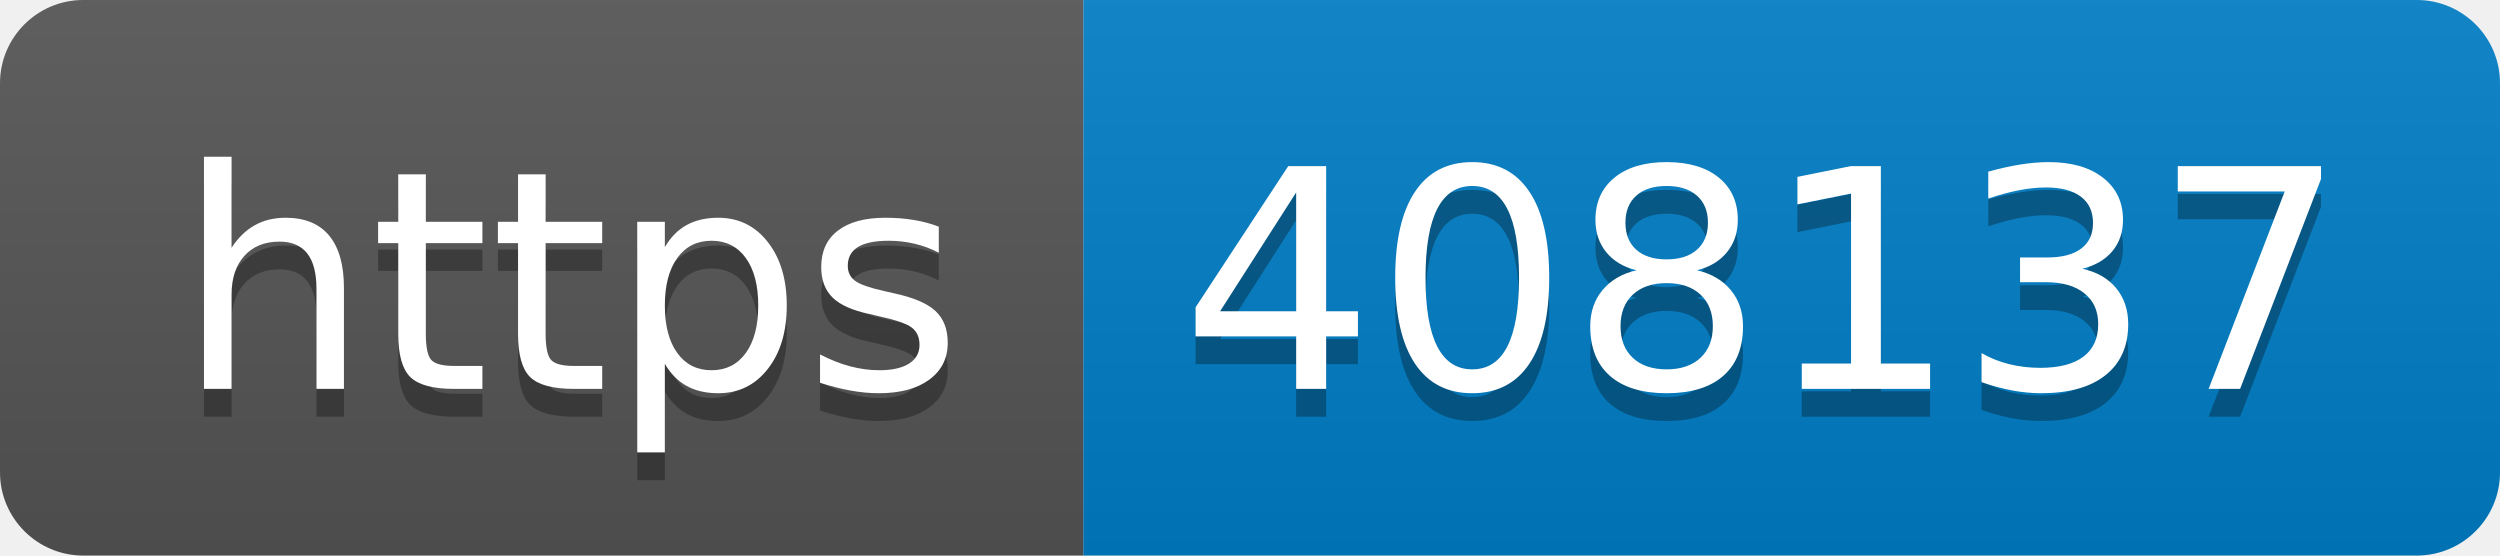
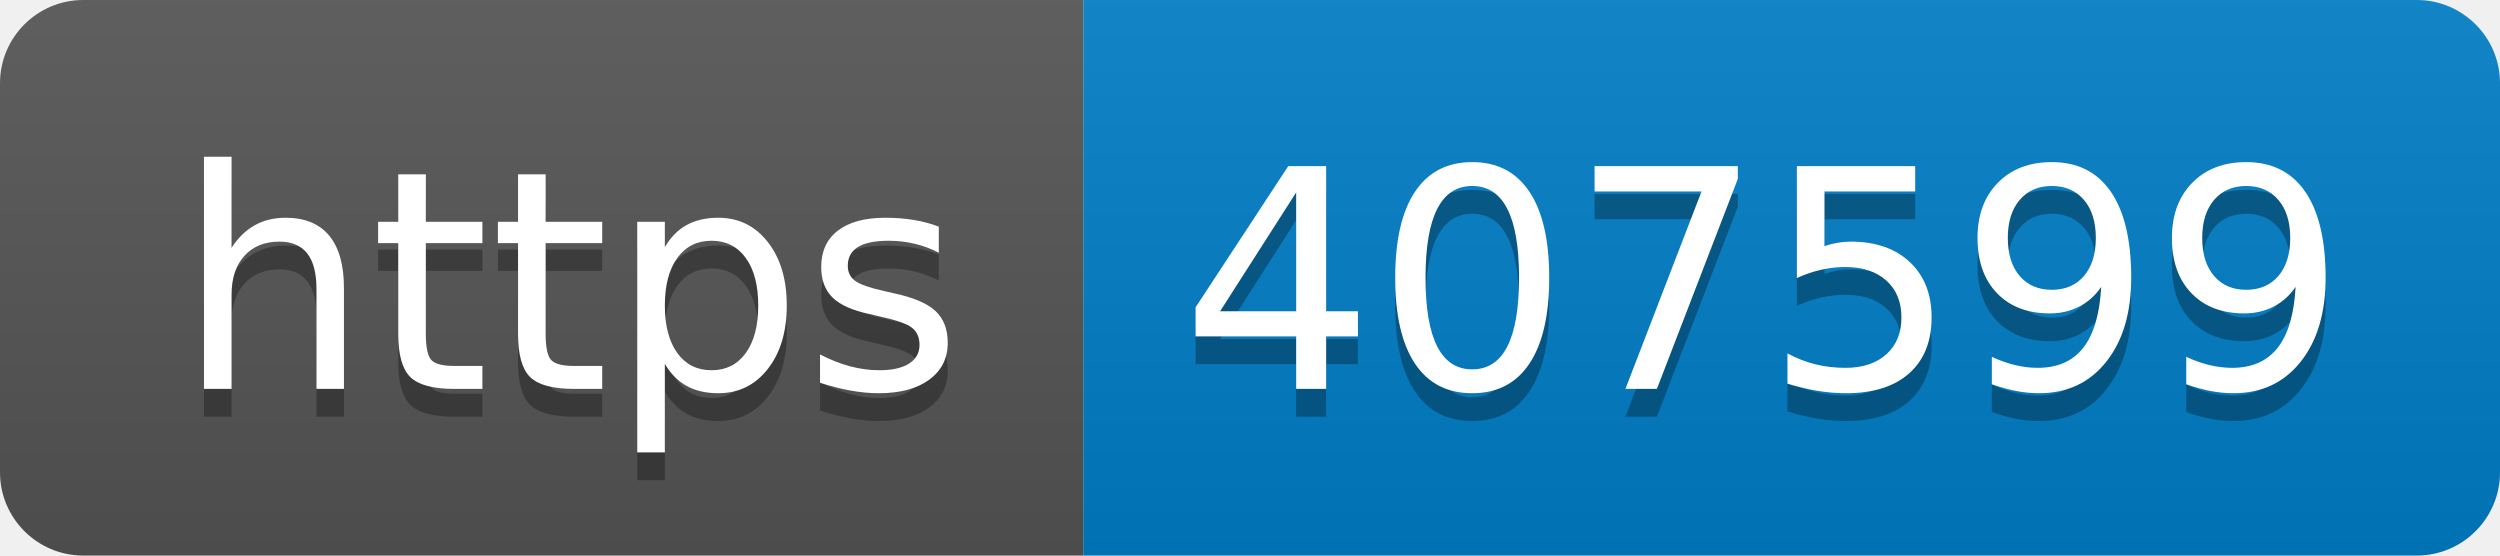
- <svg xmlns="http://www.w3.org/2000/svg" width="90" height="20" role="img" aria-label="https: 408137">
+ <svg xmlns="http://www.w3.org/2000/svg" width="90" height="20" role="img" aria-label="https: 407599">
  <linearGradient id="s" x2="0" y2="100%">
    <stop offset="0" stop-color="#bbb" stop-opacity=".1" />
    <stop offset="1" stop-opacity=".1" />
  </linearGradient>
  <clipPath id="r">
    <rect width="90" height="20" rx="3" fill="#fff" />
  </clipPath>
  <g clip-path="url(#r)">
    <rect width="39" height="20" fill="#555" />
    <rect x="39" width="51" height="20" fill="#007ec6" />
    <rect width="90" height="20" fill="url(#s)" />
  </g>
  <g fill="#fff" text-anchor="middle" font-family="Verdana,Geneva,DejaVu Sans,sans-serif" text-rendering="geometricPrecision" font-size="110">
    <text aria-hidden="true" x="205" y="150" fill="#010101" fill-opacity=".3" transform="scale(.1)" textLength="290">https</text>
    <text x="205" y="140" transform="scale(.1)" fill="#fff" textLength="290">https</text>
-     <text aria-hidden="true" x="635" y="150" fill="#010101" fill-opacity=".3" transform="scale(.1)" textLength="410">408137</text>
-     <text x="635" y="140" transform="scale(.1)" fill="#fff" textLength="410">408137</text>
+     <text aria-hidden="true" x="635" y="150" fill="#010101" fill-opacity=".3" transform="scale(.1)" textLength="410">407599</text>
+     <text x="635" y="140" transform="scale(.1)" fill="#fff" textLength="410">407599</text>
  </g>
</svg>
